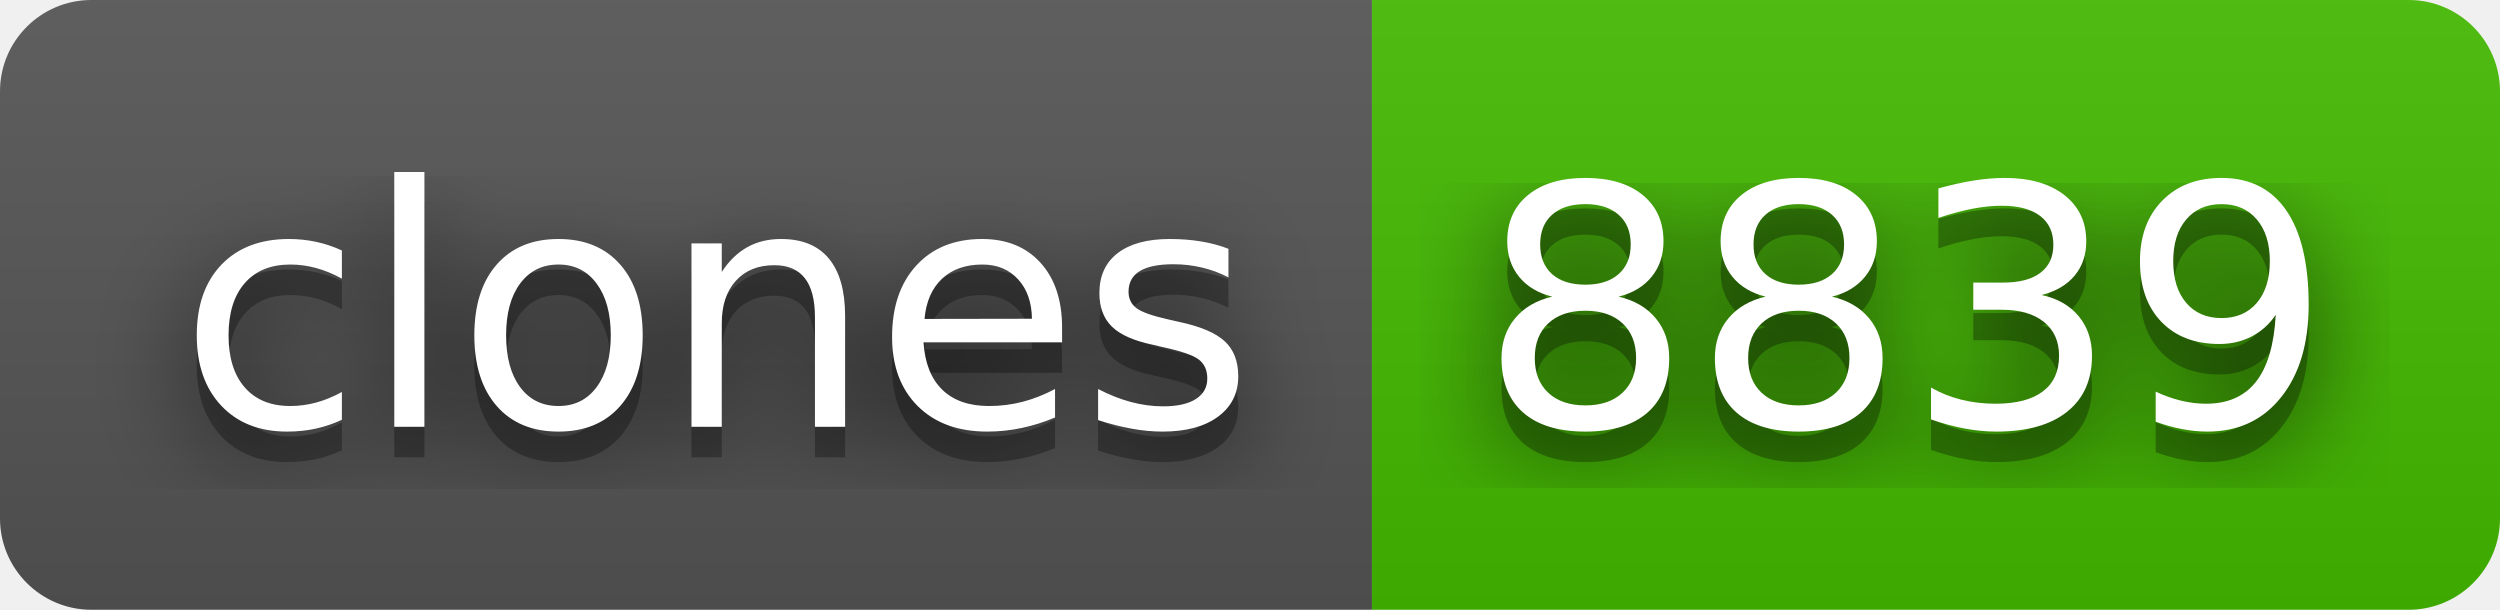
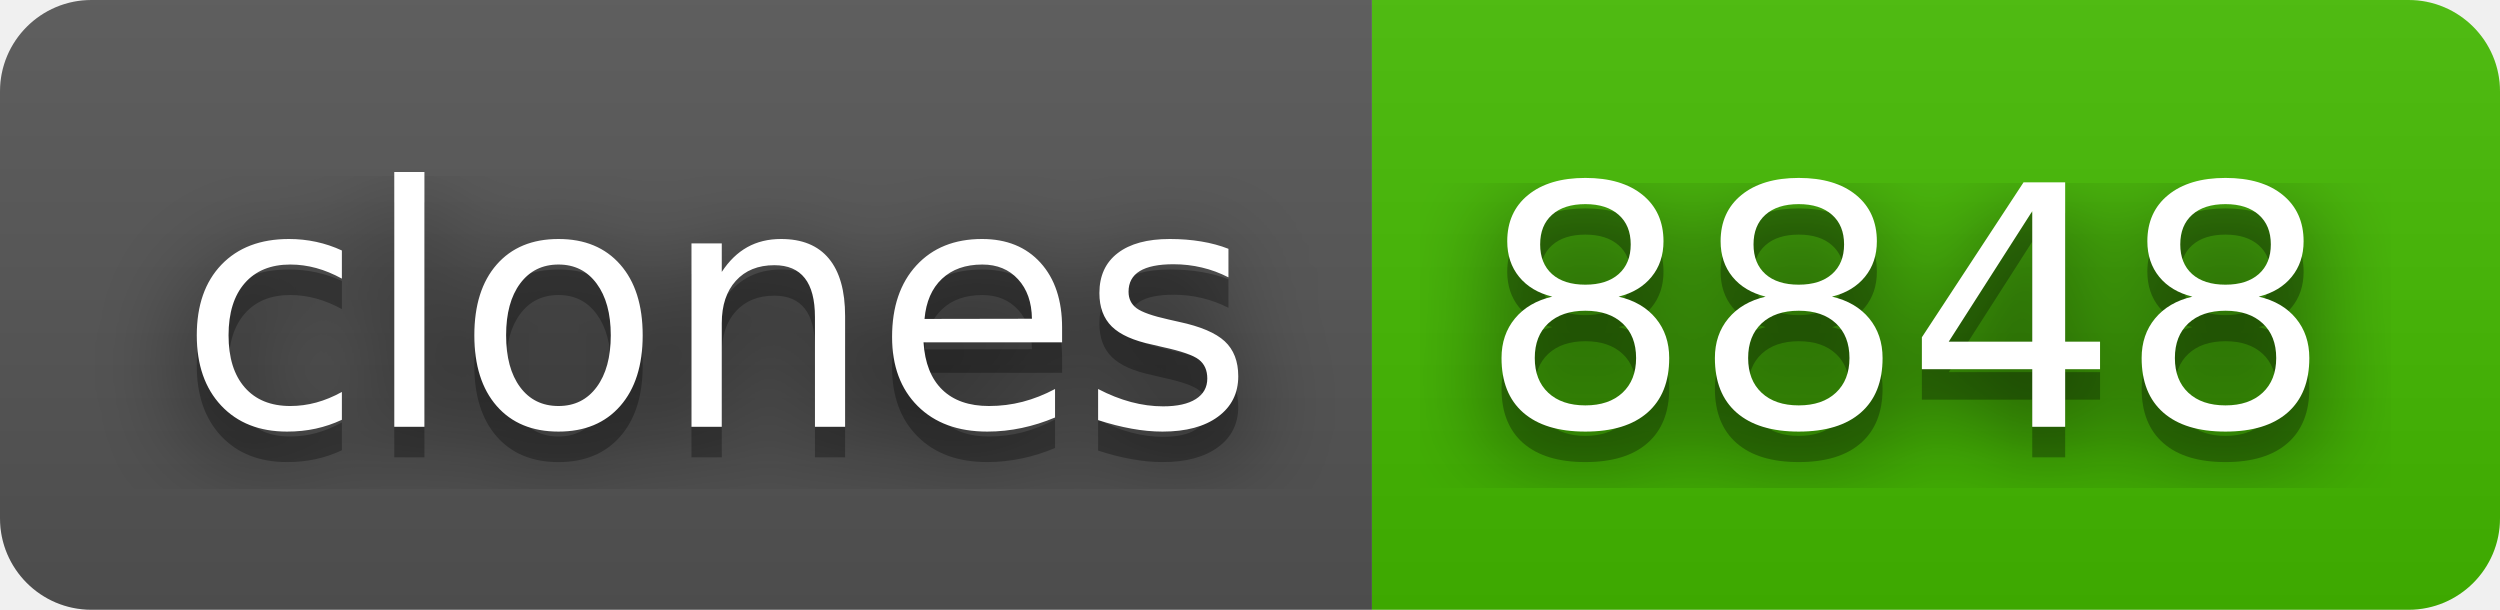
- <svg xmlns="http://www.w3.org/2000/svg" width="82" height="20" role="img" aria-label="clones: 8839">
+ <svg xmlns="http://www.w3.org/2000/svg" width="82" height="20" role="img" aria-label="clones: 8848">
  <filter id="blur">
    <feGaussianBlur stdDeviation="16" />
  </filter>
  <linearGradient id="s" x2="0" y2="100%">
    <stop offset="0" stop-color="#bbb" stop-opacity=".1" />
    <stop offset="1" stop-opacity=".1" />
  </linearGradient>
  <clipPath id="r">
    <rect width="82" height="20" rx="3" />
  </clipPath>
  <g clip-path="url(#r)">
    <rect width="45" height="20" fill="#555" />
    <rect x="45" width="37" height="20" fill="#4b0" />
    <rect width="82" height="20" fill="url(#s)" />
  </g>
  <g fill="#fff" text-anchor="middle" font-family="Verdana,Geneva,DejaVu Sans,sans-serif" text-rendering="geometricPrecision" font-size="110">
    <g transform="scale(.1)">
      <g aria-hidden="true" fill="#010101">
        <text x="235" y="150" fill-opacity=".8" filter="url(#blur)" textLength="350">clones</text>
        <text x="235" y="150" fill-opacity=".3" textLength="350">clones</text>
      </g>
      <text x="235" y="140" textLength="350">clones</text>
    </g>
    <g transform="scale(.1)">
      <g aria-hidden="true" fill="#010101">
-         <text x="625" y="150" fill-opacity=".8" filter="url(#blur)" textLength="270">8839</text>
-         <text x="625" y="150" fill-opacity=".3" textLength="270">8839</text>
+         <text x="625" y="150" fill-opacity=".8" filter="url(#blur)" textLength="270">8848</text>
+         <text x="625" y="150" fill-opacity=".3" textLength="270">8848</text>
      </g>
-       <text x="625" y="140" textLength="270">8839</text>
+       <text x="625" y="140" textLength="270">8848</text>
    </g>
  </g>
</svg>
